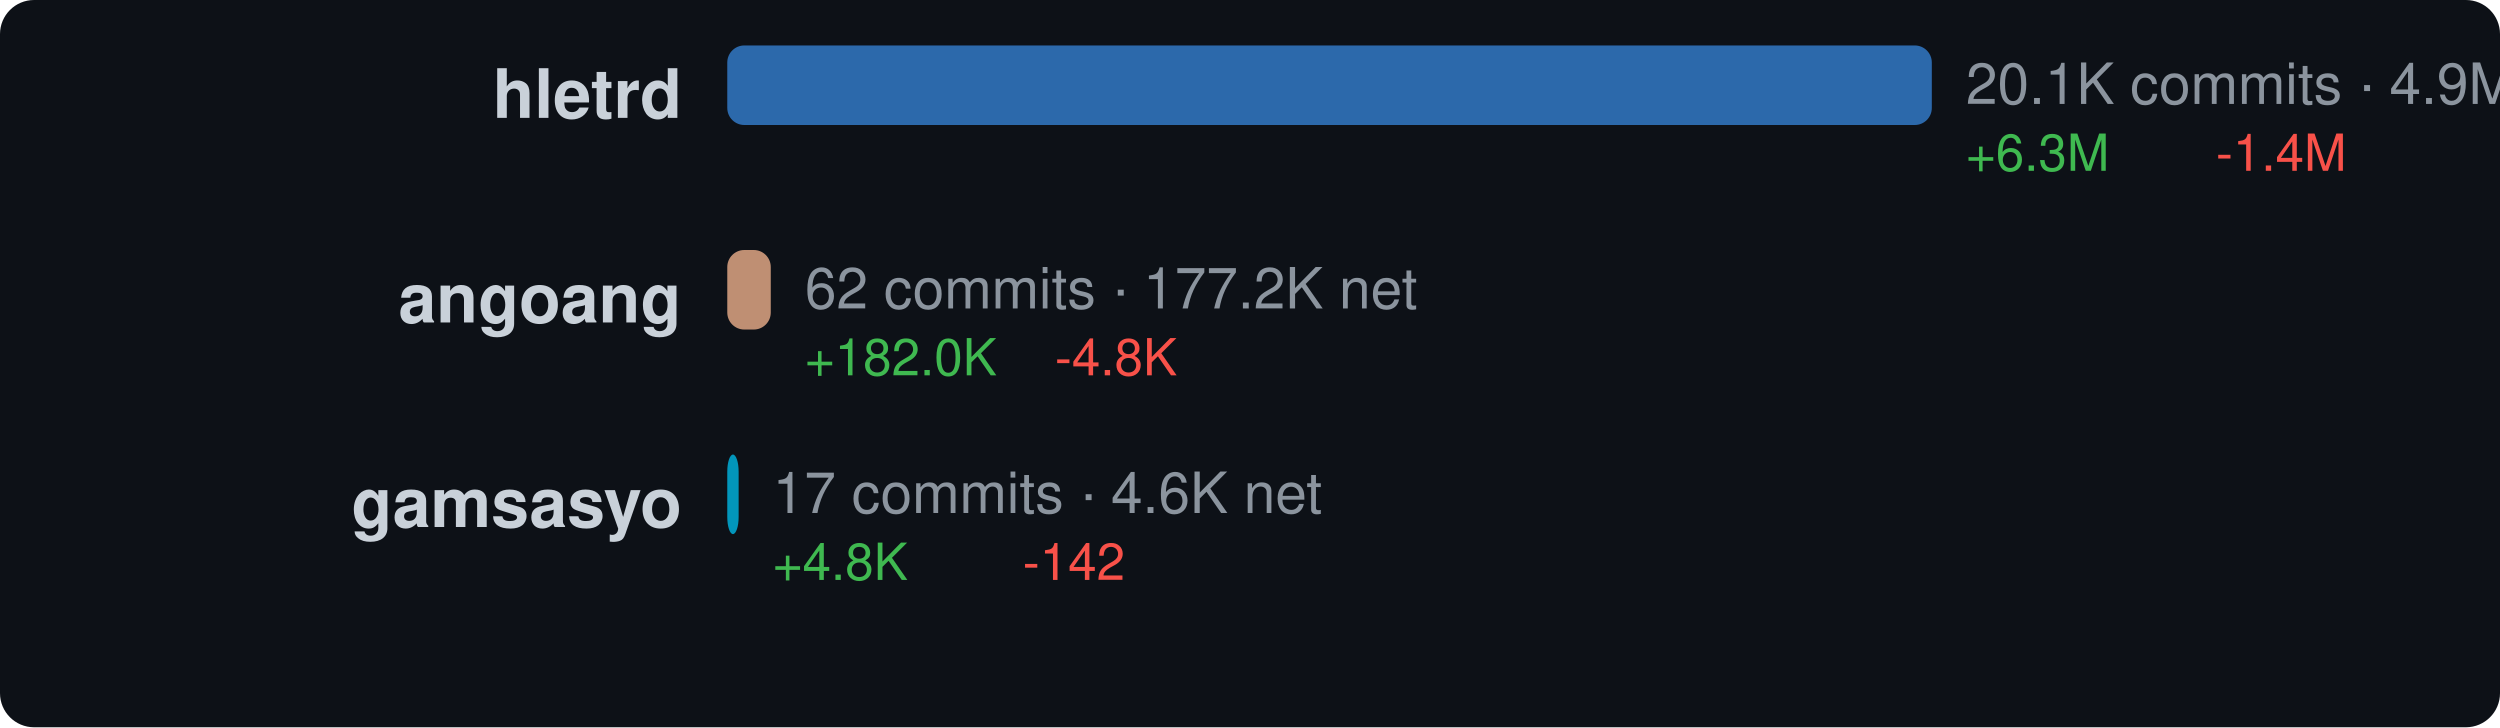
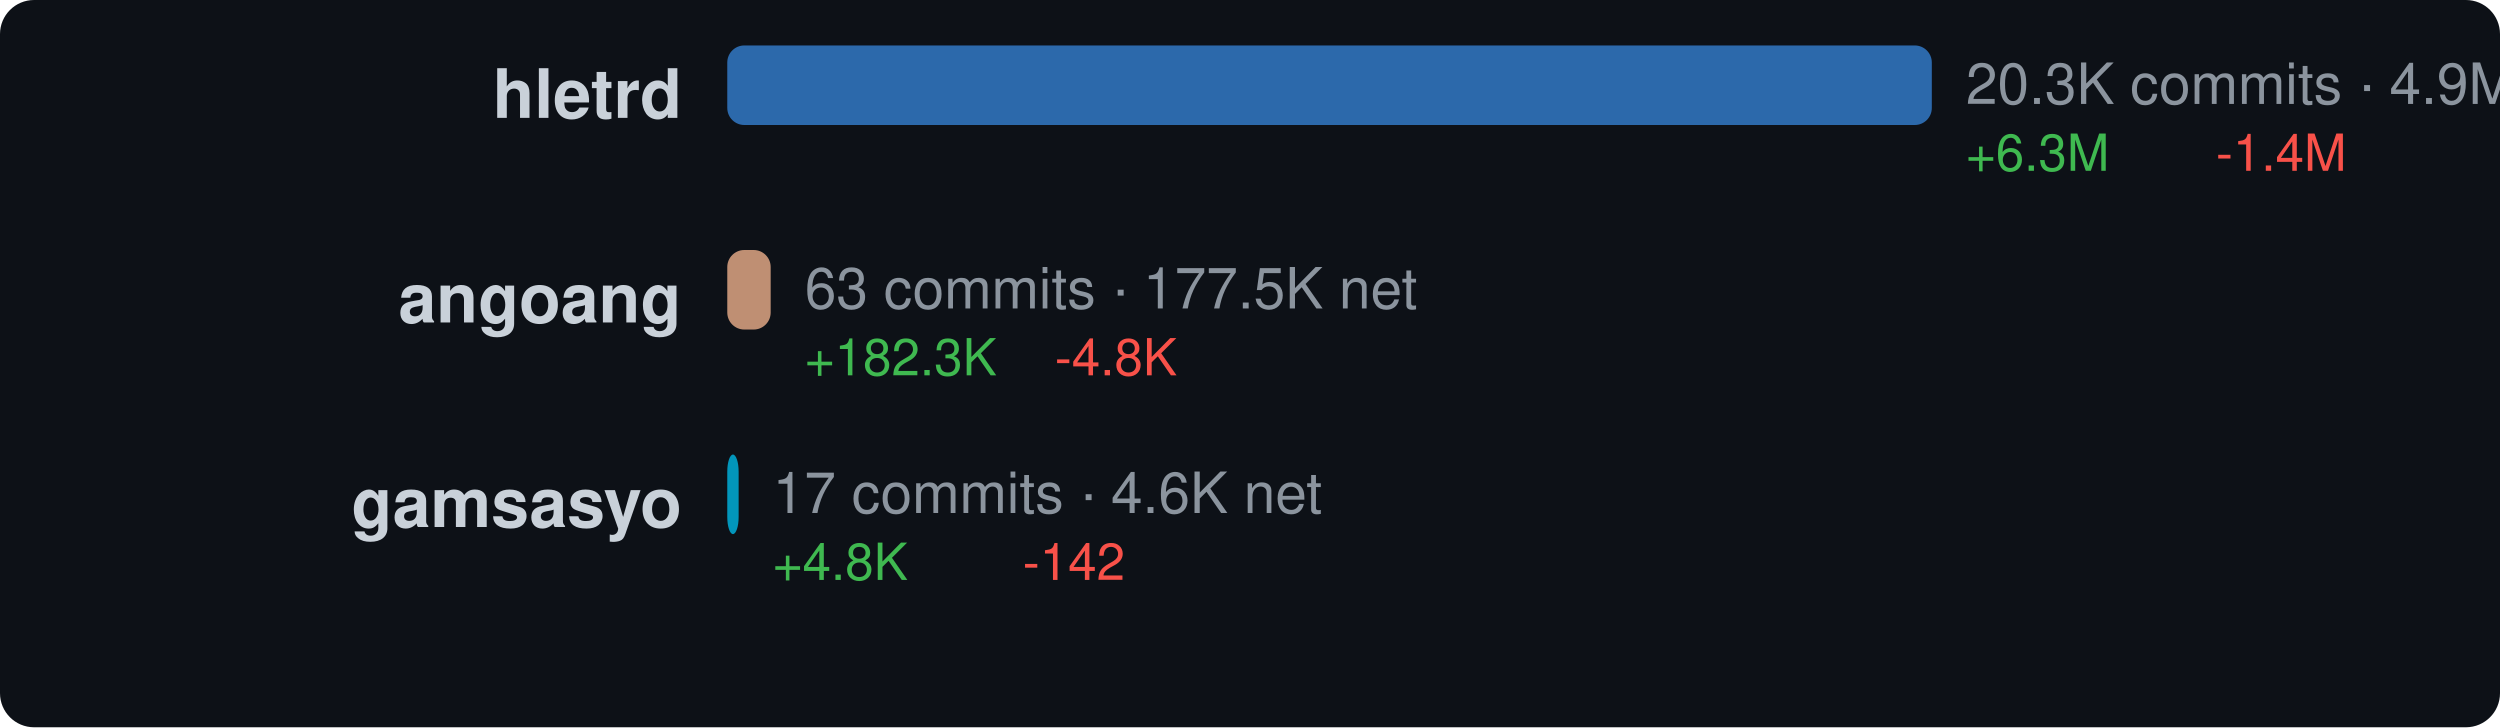
<svg xmlns="http://www.w3.org/2000/svg" width="440" height="128" viewBox="0 0 440 128">
  <style>text { dominant-baseline: central; }</style>
  <rect width="100%" height="100%" rx="6" fill="#0d1117" />
  <text x="120" y="18" text-anchor="end" fill="#c9d1d9" font-size="12" font-family="Segoe UI,Helvetica,Arial,sans-serif" font-weight="600">hletrd</text>
  <rect x="128" y="8" width="212" height="14" rx="3" fill="#3178c6" opacity="0.85" />
-   <text x="346" y="16" fill="#8b949e" font-size="10" font-family="Segoe UI,Helvetica,Arial,sans-serif">20.1K commits · 4.9M net</text>
+   <text x="346" y="16" fill="#8b949e" font-size="10" font-family="Segoe UI,Helvetica,Arial,sans-serif">20.3K commits · 4.9M net</text>
  <text x="346" y="28" fill="#3fb950" font-size="9" font-family="Segoe UI,Helvetica,Arial,sans-serif">+6.3M</text>
  <text x="390" y="28" fill="#f85149" font-size="9" font-family="Segoe UI,Helvetica,Arial,sans-serif">-1.4M</text>
  <text x="120" y="54" text-anchor="end" fill="#c9d1d9" font-size="12" font-family="Segoe UI,Helvetica,Arial,sans-serif" font-weight="600">angoang</text>
-   <rect x="128" y="44" width="7.657" height="14" rx="3" fill="#dea584" opacity="0.85" />
-   <text x="141.657" y="52" fill="#8b949e" font-size="10" font-family="Segoe UI,Helvetica,Arial,sans-serif">62 commits · 177.2K net</text>
-   <text x="141.657" y="64" fill="#3fb950" font-size="9" font-family="Segoe UI,Helvetica,Arial,sans-serif">+182.0K</text>
-   <text x="185.657" y="64" fill="#f85149" font-size="9" font-family="Segoe UI,Helvetica,Arial,sans-serif">-4.8K</text>
+   <rect x="128" y="44" width="7.64" height="14" rx="3" fill="#dea584" opacity="0.85" />
+   <text x="141.64" y="52" fill="#8b949e" font-size="10" font-family="Segoe UI,Helvetica,Arial,sans-serif">63 commits · 177.5K net</text>
+   <text x="141.64" y="64" fill="#3fb950" font-size="9" font-family="Segoe UI,Helvetica,Arial,sans-serif">+182.3K</text>
+   <text x="185.64" y="64" fill="#f85149" font-size="9" font-family="Segoe UI,Helvetica,Arial,sans-serif">-4.8K</text>
  <text x="120" y="90" text-anchor="end" fill="#c9d1d9" font-size="12" font-family="Segoe UI,Helvetica,Arial,sans-serif" font-weight="600">gamsasyo</text>
  <rect x="128" y="80" width="2" height="14" rx="3" fill="#00add8" opacity="0.85" />
  <text x="136" y="88" fill="#8b949e" font-size="10" font-family="Segoe UI,Helvetica,Arial,sans-serif">17 commits · 4.6K net</text>
  <text x="136" y="100" fill="#3fb950" font-size="9" font-family="Segoe UI,Helvetica,Arial,sans-serif">+4.8K</text>
  <text x="180" y="100" fill="#f85149" font-size="9" font-family="Segoe UI,Helvetica,Arial,sans-serif">-142</text>
</svg>
